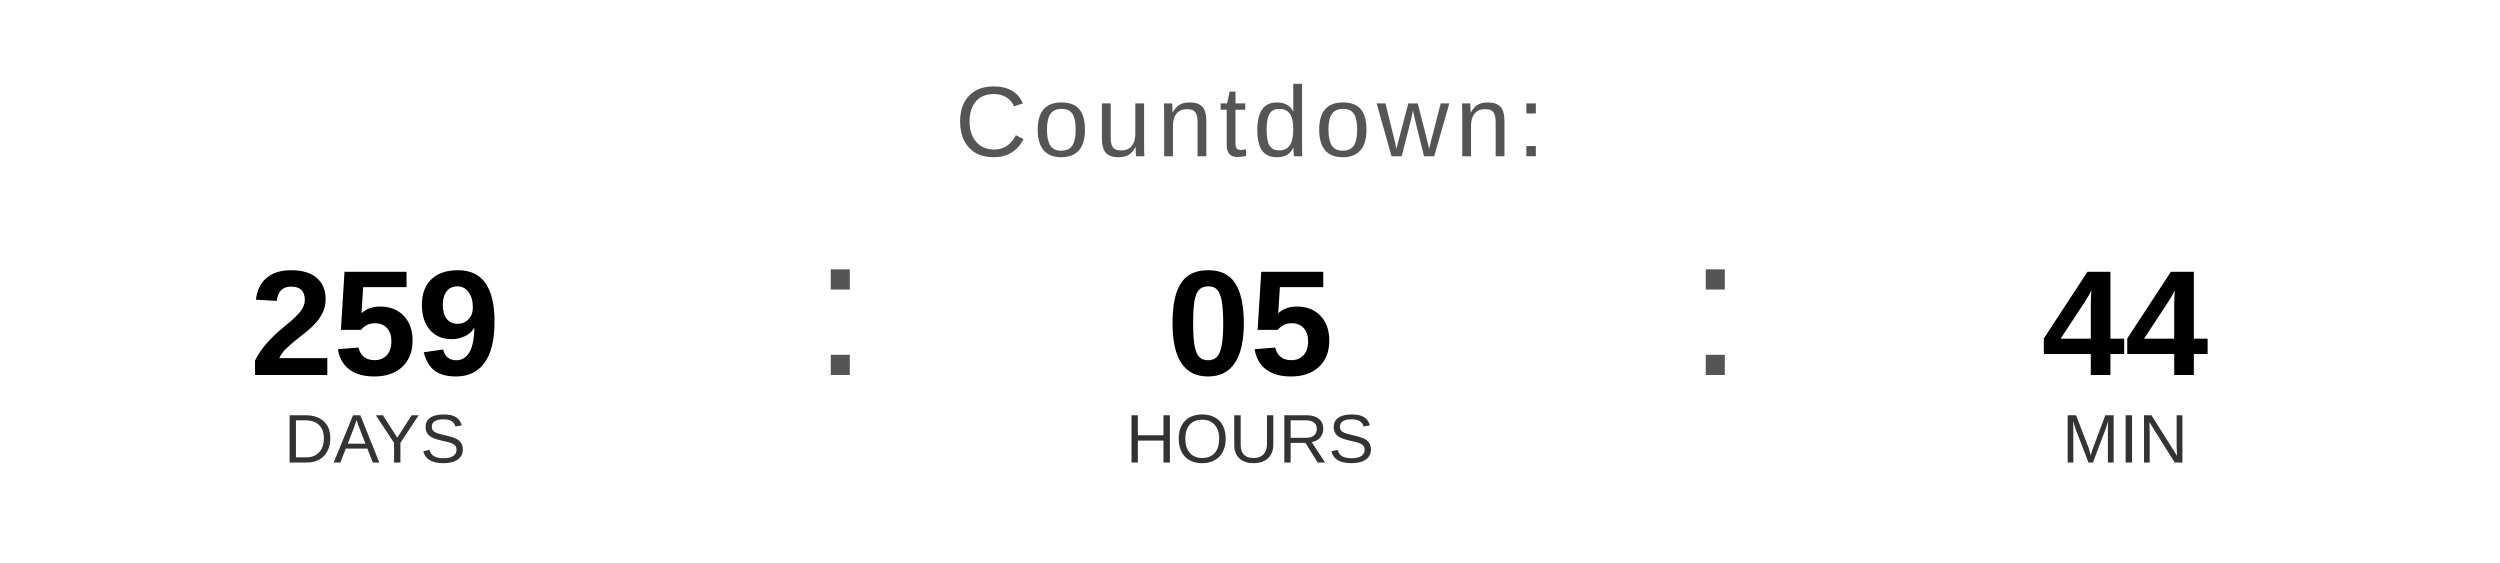
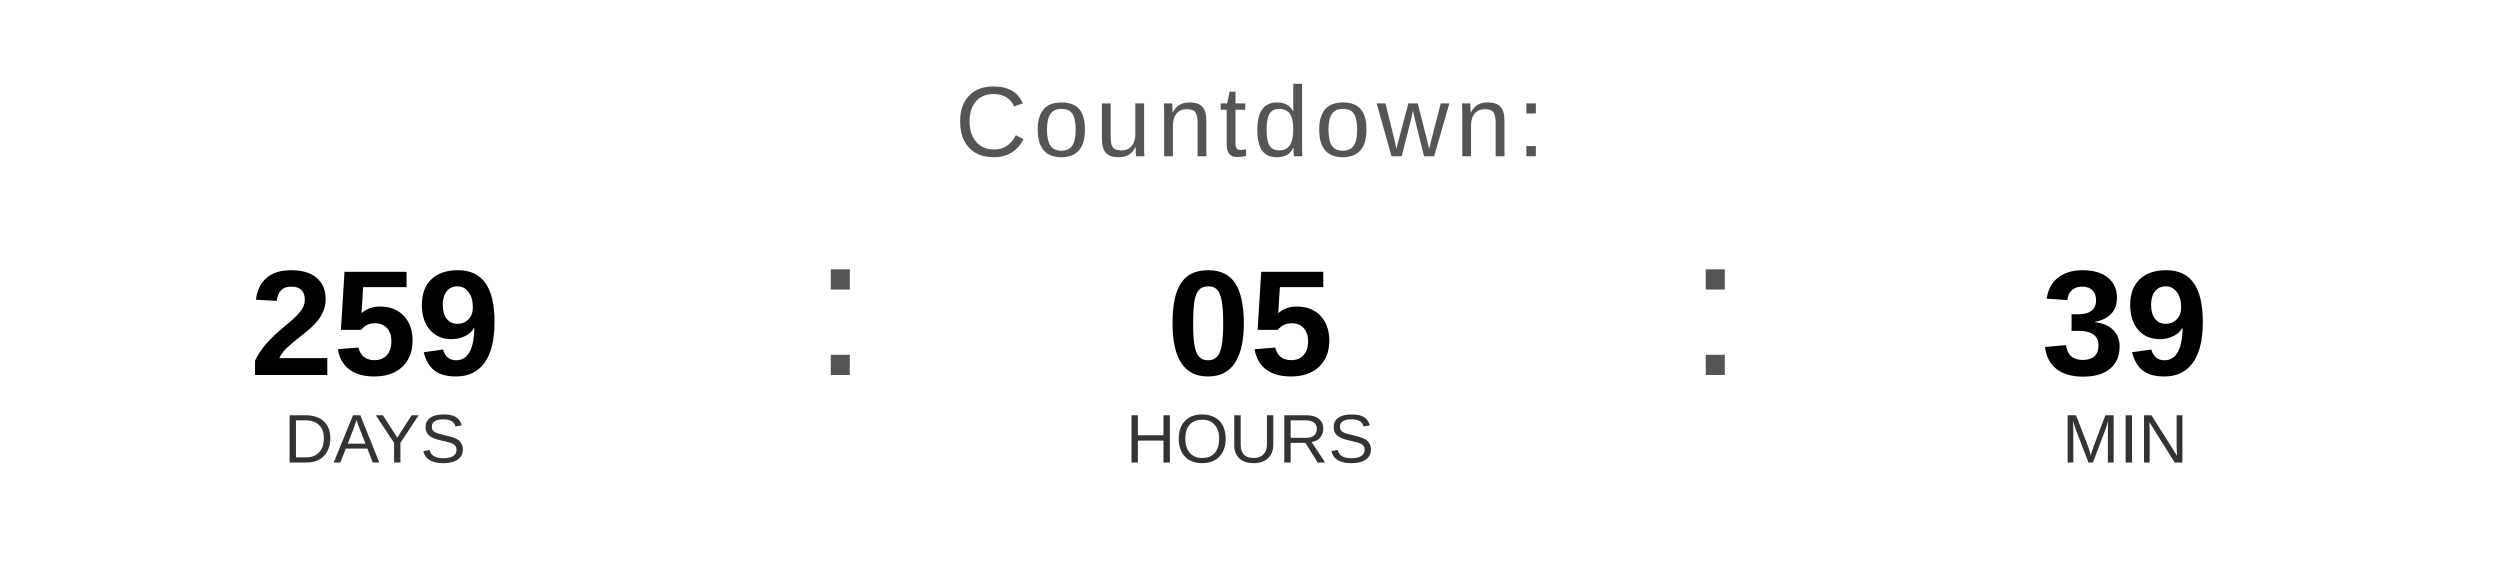
<svg xmlns="http://www.w3.org/2000/svg" width="400" height="90" viewBox="0 0 400 90">
  <text x="200" y="25" font-family="Arial, Helvetica, sans-serif" font-size="16" fill="#555555" text-anchor="middle" letter-spacing="1">
    Countdown:
  </text>
  <text x="60" y="60" font-family="Arial, Helvetica, sans-serif" font-size="24" font-weight="bold" fill="#000000" text-anchor="middle">259</text>
  <text x="60" y="74" font-family="Arial, Helvetica, sans-serif" font-size="11" fill="#333333" text-anchor="middle">DAYS</text>
  <text x="130" y="60" font-family="Arial, sans-serif" font-size="32" fill="#555555">:</text>
  <text x="200" y="60" font-family="Arial, Helvetica, sans-serif" font-size="24" font-weight="bold" fill="#000000" text-anchor="middle">05</text>
  <text x="200" y="74" font-family="Arial, Helvetica, sans-serif" font-size="11" fill="#333333" text-anchor="middle">HOURS</text>
  <text x="270" y="60" font-family="Arial, sans-serif" font-size="32" fill="#555555">:</text>
-   <text x="340" y="60" font-family="Arial, Helvetica, sans-serif" font-size="24" font-weight="bold" fill="#000000" text-anchor="middle">44</text>
+   <text x="340" y="60" font-family="Arial, Helvetica, sans-serif" font-size="24" font-weight="bold" fill="#000000" text-anchor="middle">39</text>
  <text x="340" y="74" font-family="Arial, Helvetica, sans-serif" font-size="11" fill="#333333" text-anchor="middle">MIN</text>
</svg>
